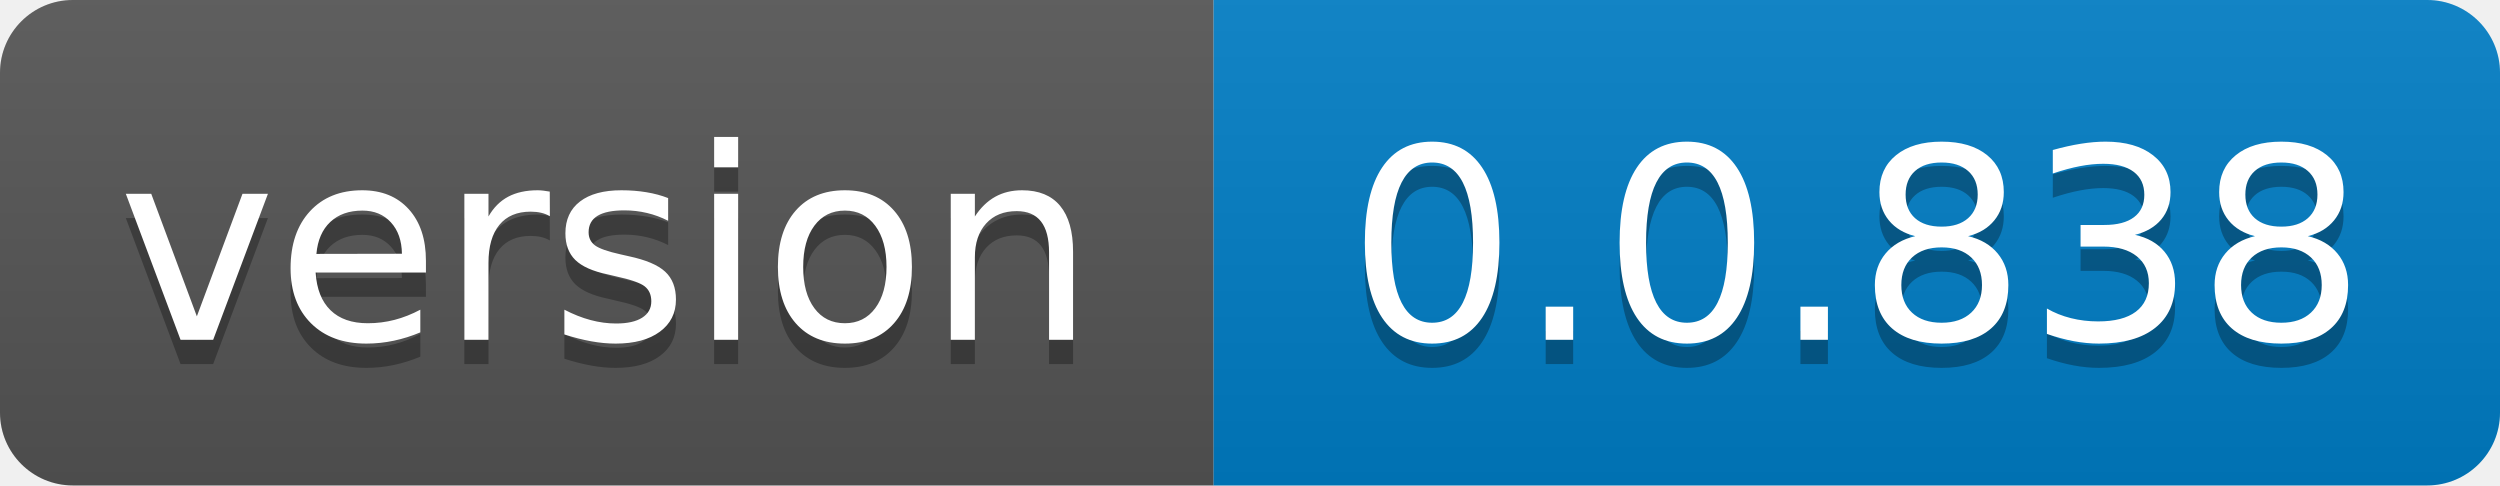
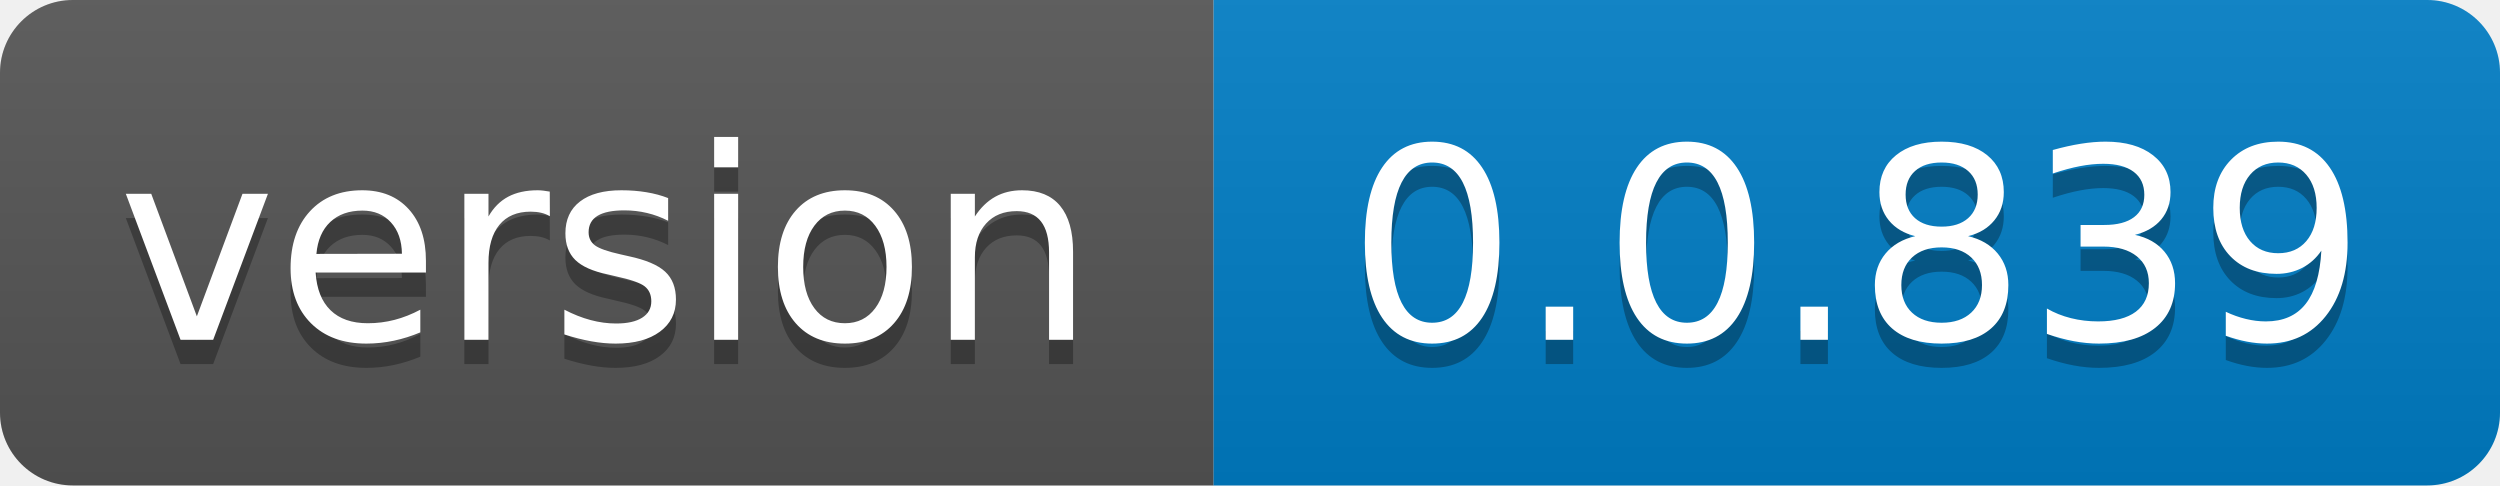
- <svg xmlns="http://www.w3.org/2000/svg" width="103" height="20" role="img" aria-label="version: 0.0.838">
+ <svg xmlns="http://www.w3.org/2000/svg" width="103" height="20" role="img" aria-label="version: 0.0.839">
  <linearGradient id="s" x2="0" y2="100%">
    <stop offset="0" stop-color="#bbb" stop-opacity=".1" />
    <stop offset="1" stop-opacity=".1" />
  </linearGradient>
  <clipPath id="r">
    <rect width="103" height="20" rx="3" fill="#fff" />
  </clipPath>
  <g clip-path="url(#r)">
    <rect width="50" height="20" fill="#555" />
    <rect x="50" width="53" height="20" fill="#007ec6" />
    <rect width="103" height="20" fill="url(#s)" />
  </g>
  <g fill="#fff" text-anchor="middle" font-family="Verdana,Geneva,DejaVu Sans,sans-serif" text-rendering="geometricPrecision" font-size="110">
    <text aria-hidden="true" x="250.0" transform="scale(.1)" textLength="400" y="150" fill="#010101" fill-opacity=".3">version</text>
    <text x="250.0" transform="scale(.1)" textLength="400" y="140" fill="#fff">version</text>
-     <text aria-hidden="true" x="765.0" transform="scale(.1)" textLength="430" y="150" fill="#010101" fill-opacity=".3">0.0.838</text>
-     <text x="765.0" transform="scale(.1)" textLength="430" y="140" fill="#fff">0.0.838</text>
+     <text aria-hidden="true" x="765.0" transform="scale(.1)" textLength="430" y="150" fill="#010101" fill-opacity=".3">0.0.839</text>
+     <text x="765.0" transform="scale(.1)" textLength="430" y="140" fill="#fff">0.0.839</text>
  </g>
</svg>
